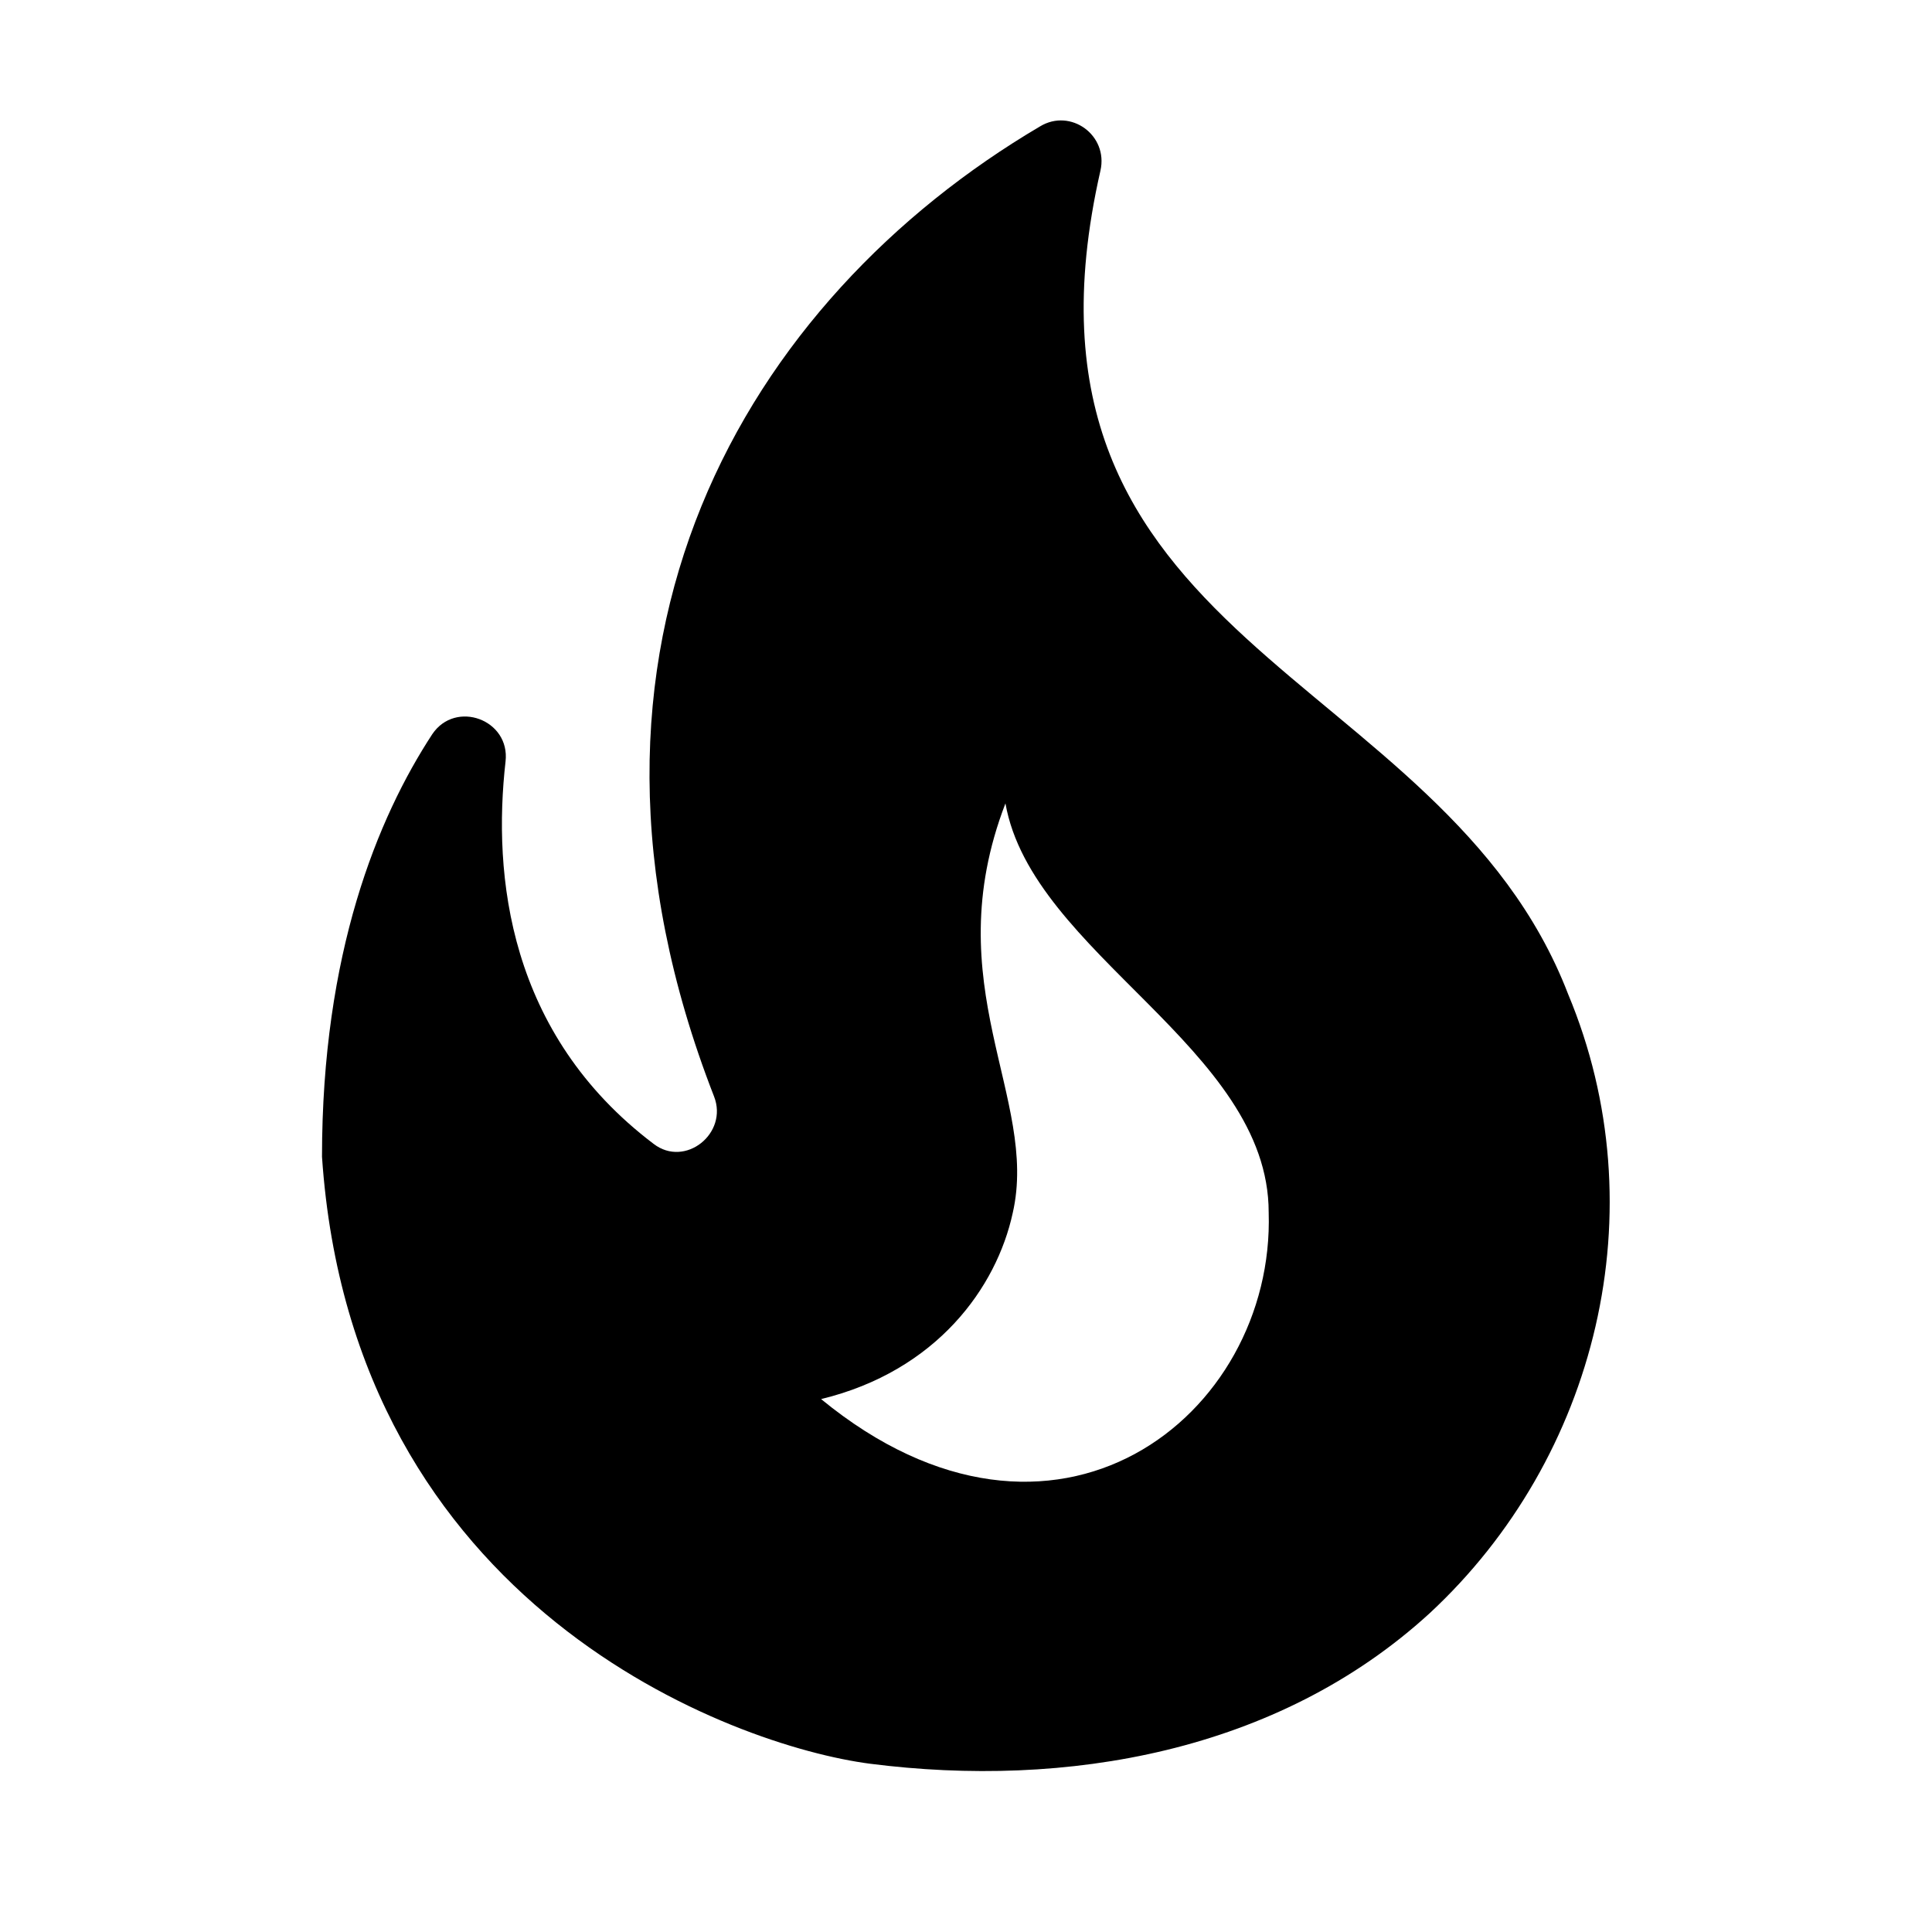
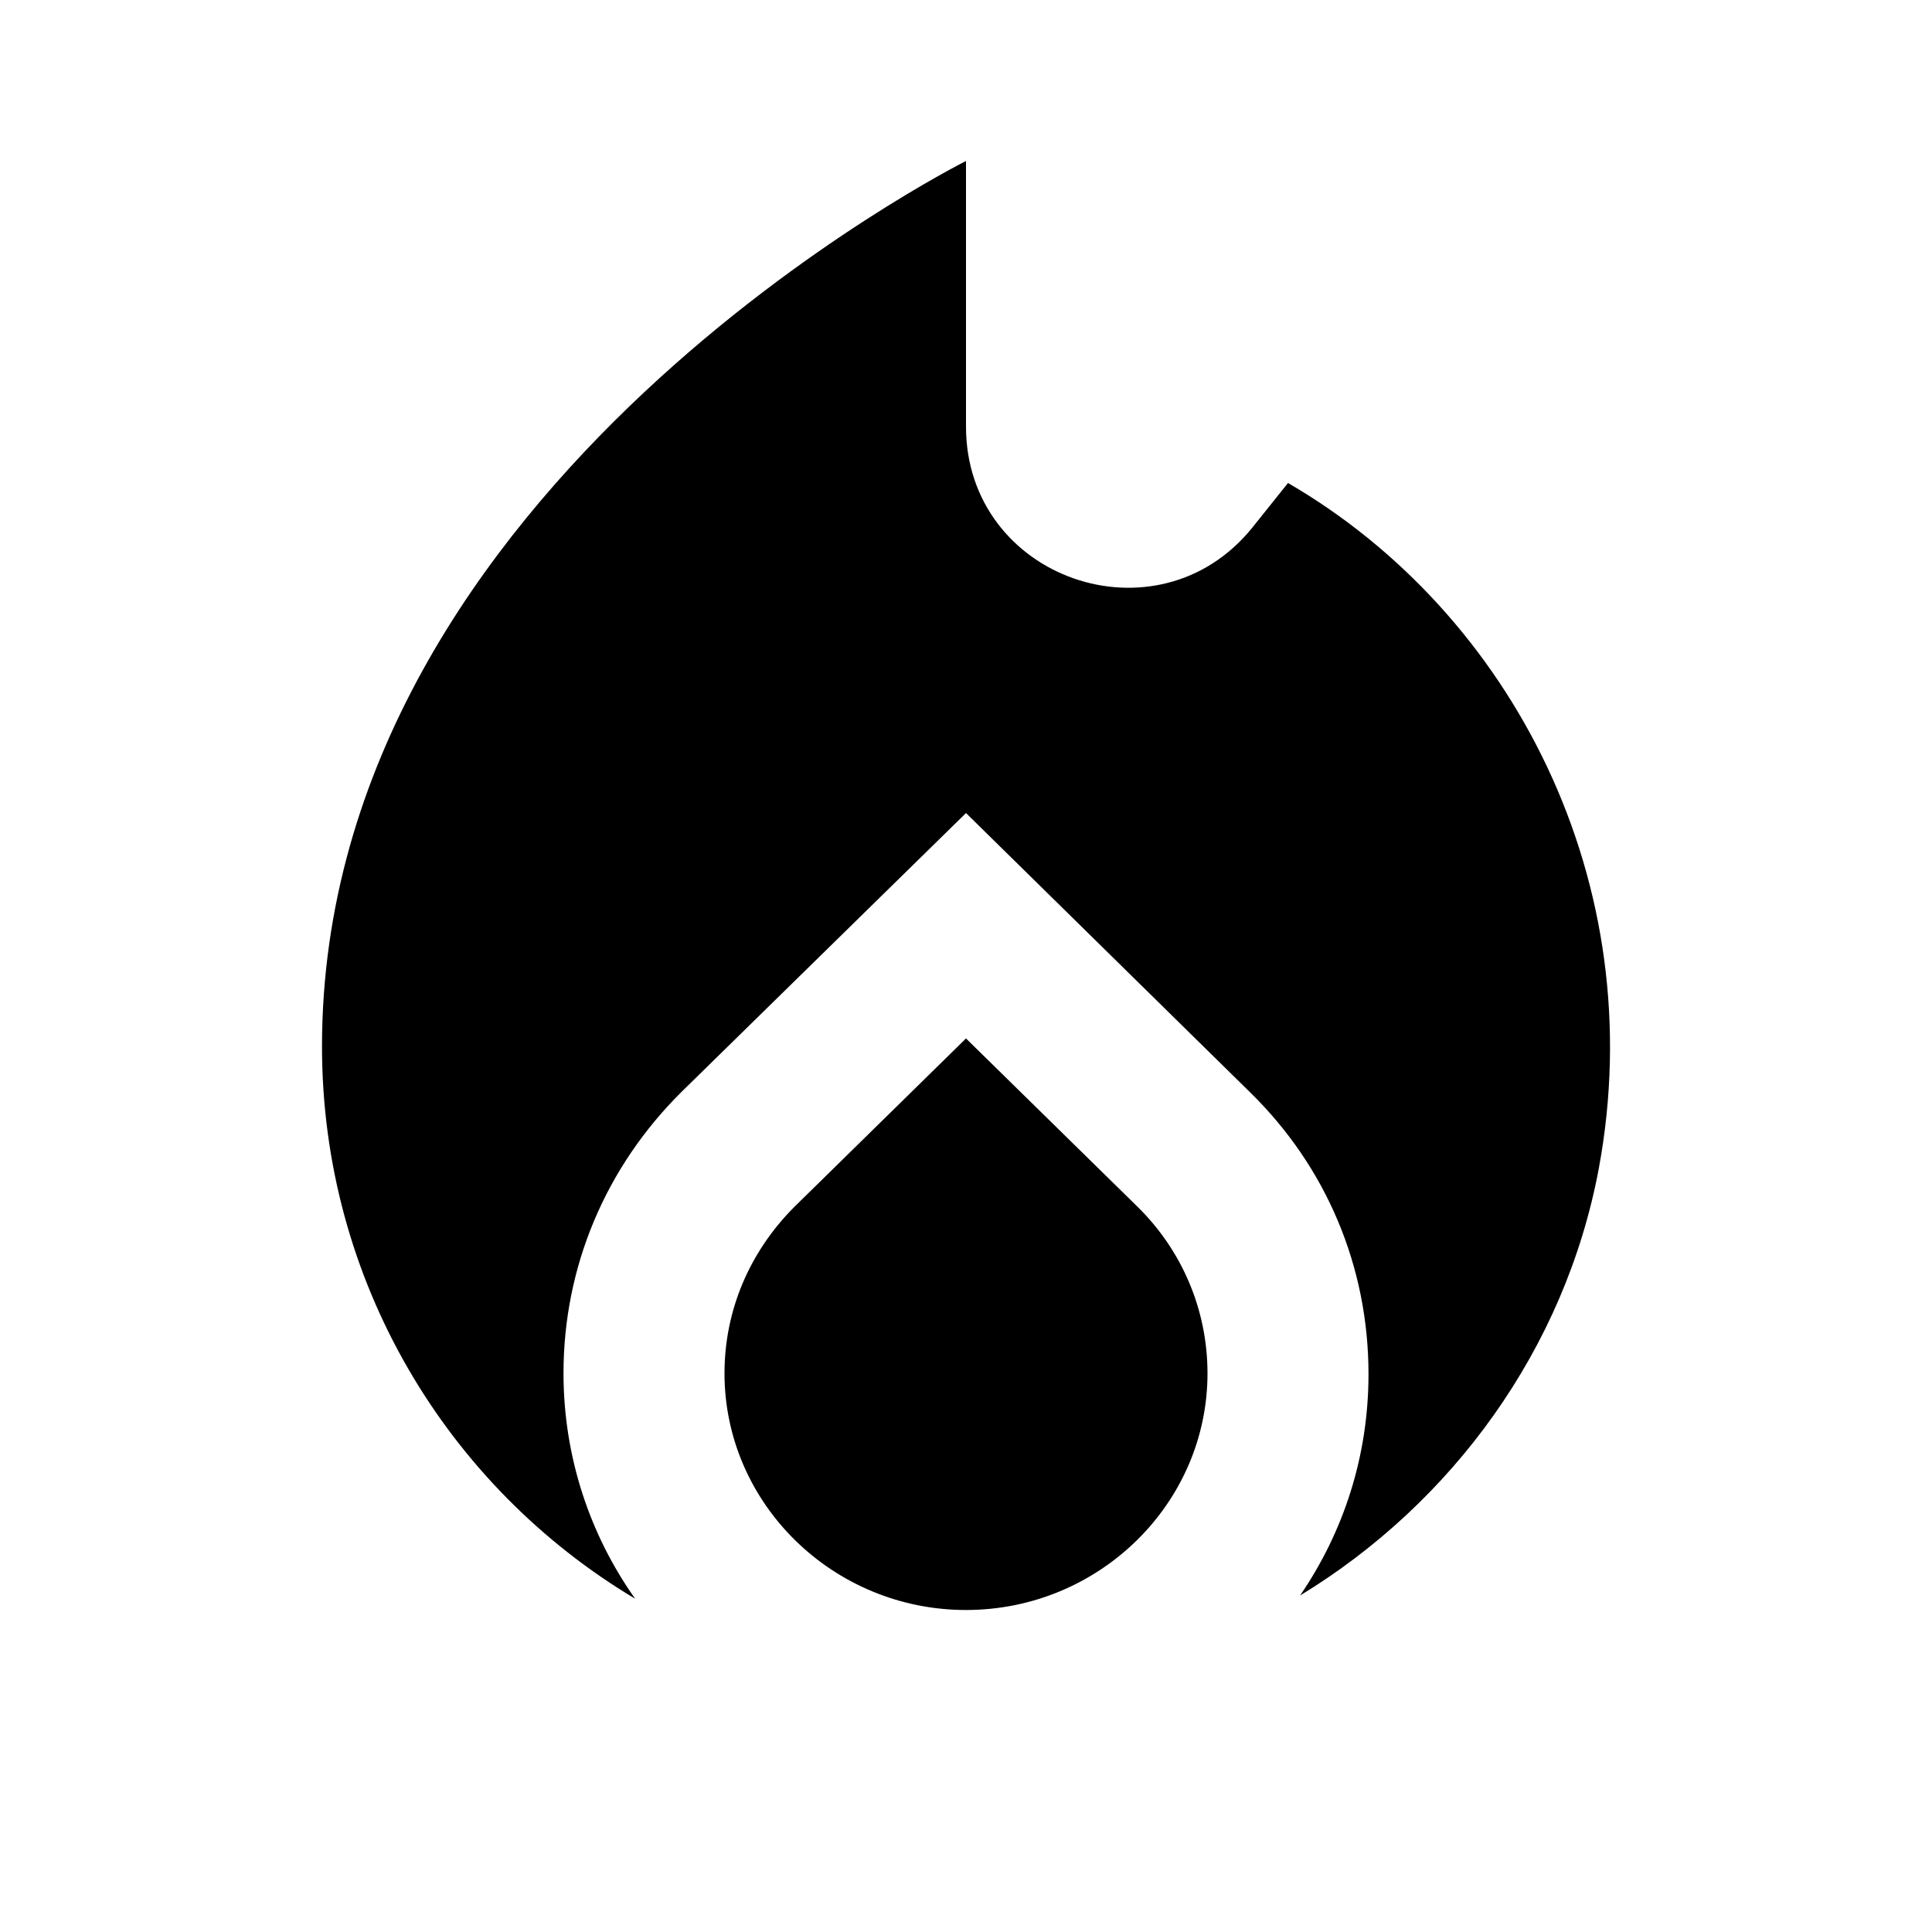
<svg xmlns="http://www.w3.org/2000/svg" enable-background="new 0 0 24 24" viewBox="0 0 24 24" fill="currentColor">
  <g>
-     <rect fill="none" height="24" width="24" y="0" />
+     <rect fill="none" height="24" width="24" />
  </g>
  <g>
-     <path d="M19.48,12.35c-1.57-4.08-7.16-4.3-5.81-10.23c0.1-0.44-0.37-0.78-0.75-0.55C9.29,3.71,6.68,8,8.87,13.62 c0.18,0.46-0.36,0.89-0.75,0.59c-1.81-1.37-2-3.34-1.84-4.75c0.06-0.52-0.62-0.77-0.91-0.34C4.69,10.16,4,11.84,4,14.37 c0.38,5.6,5.11,7.32,6.81,7.54c2.43,0.31,5.06-0.14,6.95-1.87C19.84,18.11,20.6,15.03,19.48,12.35z M10.2,17.38 c1.44-0.35,2.18-1.39,2.38-2.31c0.33-1.43-0.96-2.83-0.09-5.09c0.33,1.87,3.27,3.04,3.27,5.08C15.84,17.59,13.1,19.76,10.2,17.38z" />
+     <g>
+       <g>
+         <path d="M12,12.9l-2.13,2.09C9.31,15.55,9,16.28,9,17.06C9,18.68,10.35,20,12,20s3-1.32,3-2.94c0-0.78-0.31-1.52-0.87-2.07 L12,12.9z" />
+       </g>
+       <g>
+         <path d="M16,6l-0.44,0.55C14.38,8.02,12,7.19,12,5.3V2c0,0-8,4-8,11c0,2.92,1.56,5.47,3.89,6.86C7.33,19.07,7,18.1,7,17.06 c0-1.32,0.52-2.56,1.47-3.5L12,10.1l3.53,3.47c0.95,0.93,1.47,2.17,1.47,3.5c0,1.02-0.31,1.96-0.85,2.75 c1.89-1.15,3.29-3.06,3.71-5.3C20.52,10.97,18.79,7.62,16,6z" />
+       </g>
+     </g>
  </g>
</svg>
